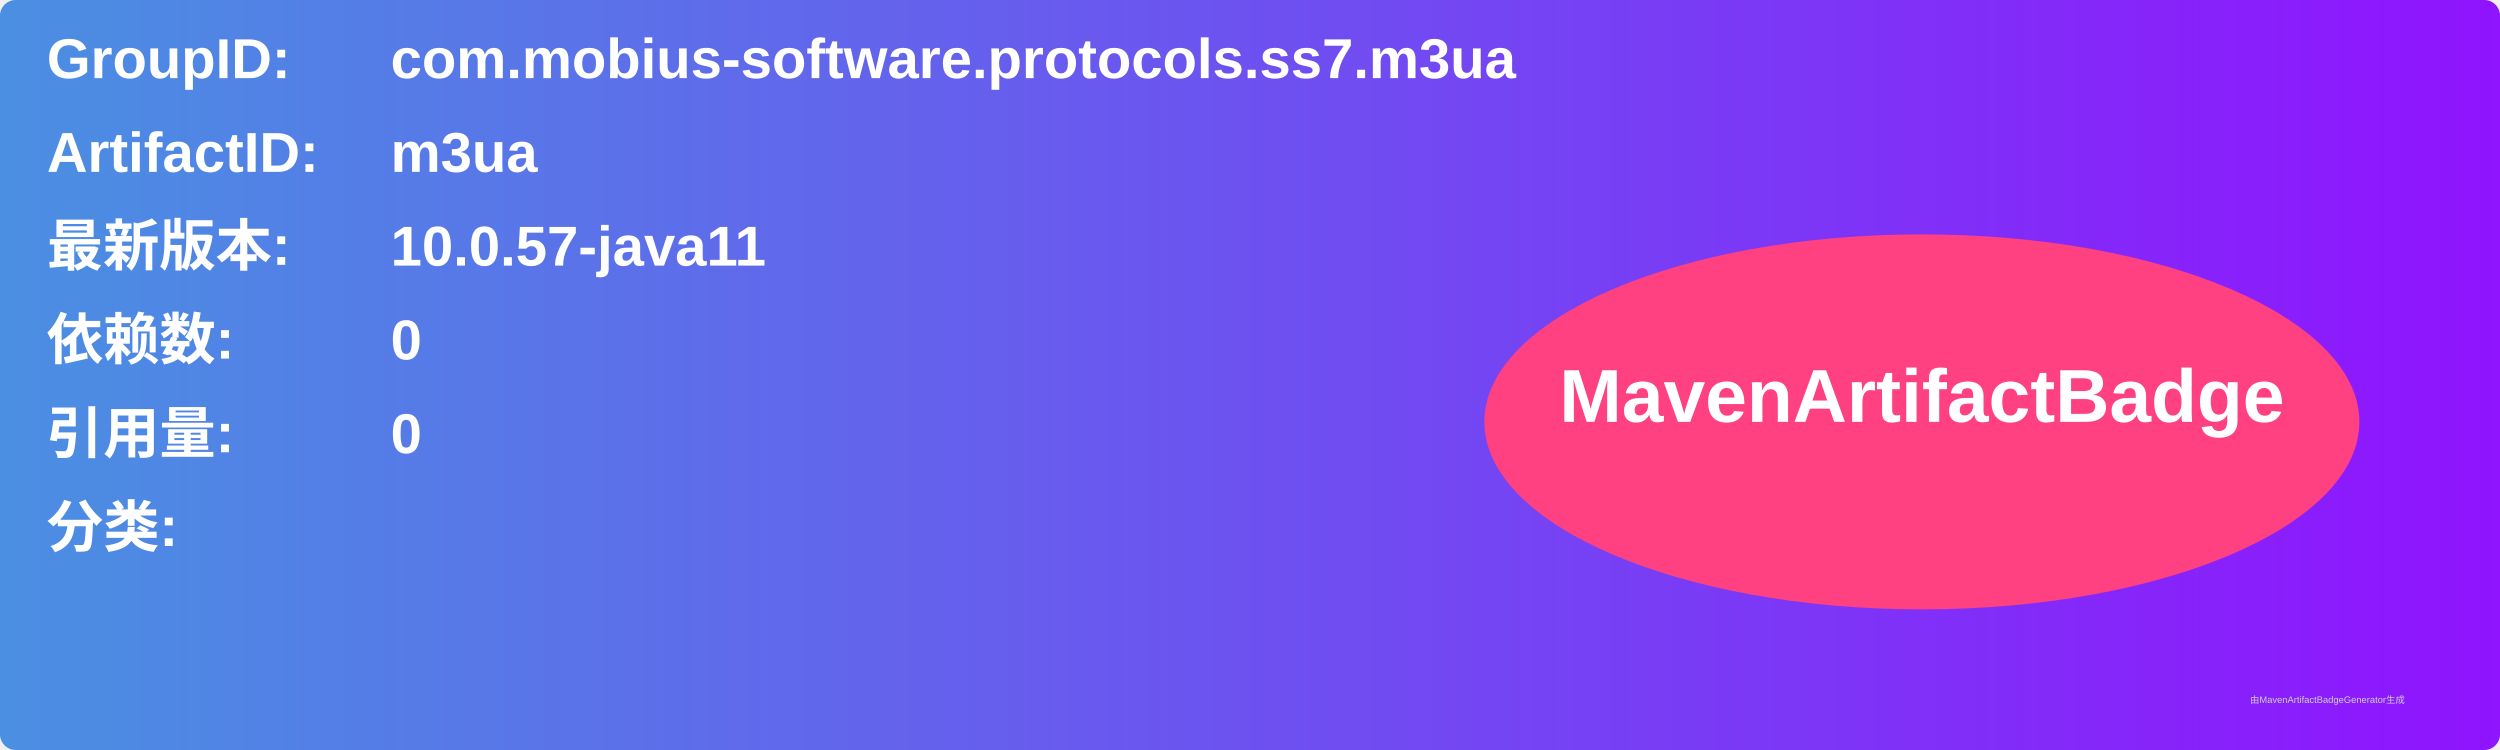
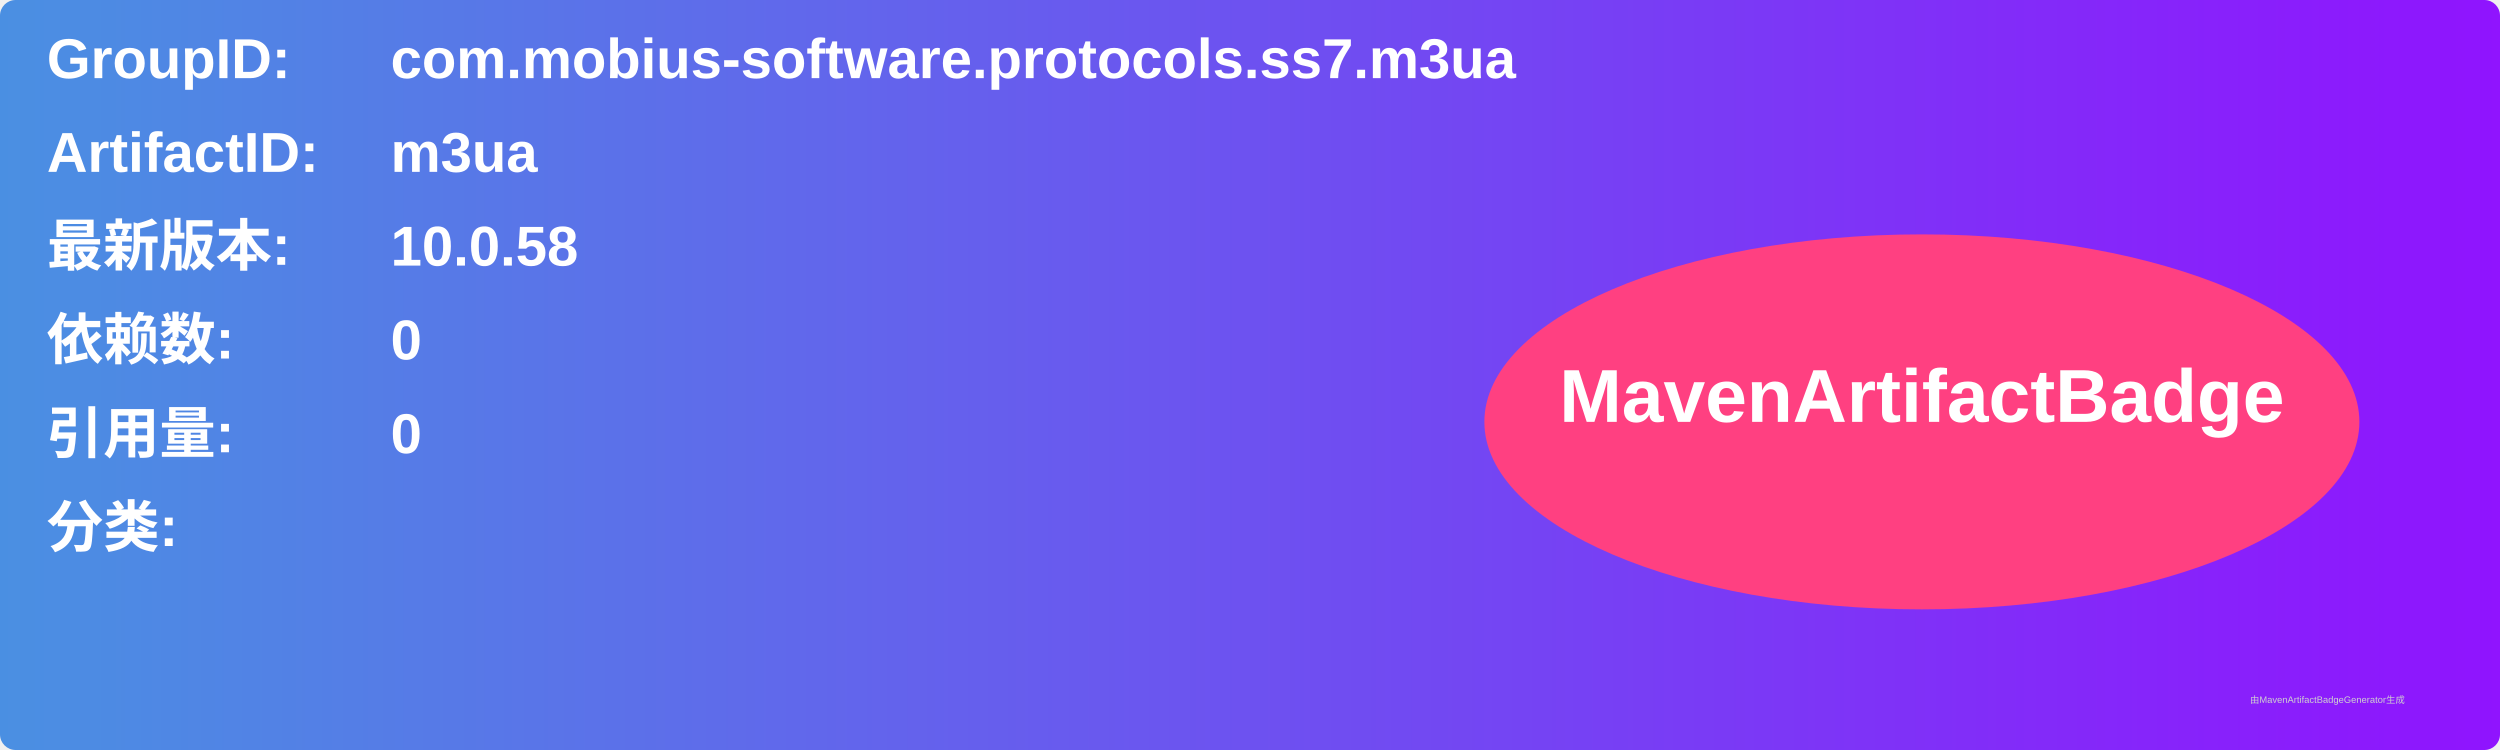
<svg xmlns="http://www.w3.org/2000/svg" width="800" height="240" viewBox="0 0 800 240">
  <linearGradient id="grad" x1="0%" y1="0%" x2="100%" y2="0%">
    <stop offset="0%" stop-color="#4a90e2" />
    <stop offset="100%" stop-color="#9013fe" />
  </linearGradient>
  <rect width="100%" height="100%" rx="5" ry="5" fill="url(#grad)" />
  <g transform="translate(15, 15)">
    <text x="0" y="10" font-family="Arial" font-size="18" fill="white" font-weight="bold" width="260">GroupID:</text>
    <text x="110" y="10" font-family="Arial" font-size="18" fill="white" font-weight="bold" width="460">com.mobius-software.protocols.ss7.m3ua</text>
    <text x="0" y="40" font-family="Arial" font-size="18" fill="white" font-weight="bold" width="260">ArtifactID:</text>
    <text x="110" y="40" font-family="Arial" font-size="18" fill="white" font-weight="bold" width="460">m3ua</text>
    <text x="0" y="70" font-family="Arial" font-size="18" fill="white" font-weight="bold">最新版本:</text>
    <text x="110" y="70" font-family="Arial" font-size="18" fill="white" font-weight="bold">
-       <tspan font-weight="bold">10.0.57-java11</tspan>
+       <tspan font-weight="bold">10.0.58</tspan>
    </text>
    <text x="0" y="100" font-family="Arial" font-size="18" fill="white" font-weight="bold">依赖数: </text>
    <text x="110" y="100" font-family="Arial" font-size="18" fill="white">
      <tspan font-weight="bold">0</tspan>
    </text>
    <text x="0" y="130" font-family="Arial" font-size="18" fill="white" font-weight="bold">引用量: </text>
    <text x="110" y="130" font-family="Arial" font-size="18" fill="white">
      <tspan font-weight="bold">0</tspan>
    </text>
    <text x="0" y="160" font-family="Arial" font-size="18" fill="white" font-weight="bold">分类:</text>
    <text x="10" y="190" font-family="Arial" font-size="10" fill="white">
      <tspan font-weight="bold" />
    </text>
    <ellipse cx="600" cy="120" rx="140" ry="60" fill="#ff4081" />
    <text x="600" y="120" text-anchor="middle" font-family="Arial" font-size="24" fill="white" font-weight="bold">MavenArtifactBadge</text>
  </g>
  <text x="720" y="225" font-family="Arial" font-size="3" fill="#d0d0d0">由MavenArtifactBadgeGenerator生成</text>
</svg>
